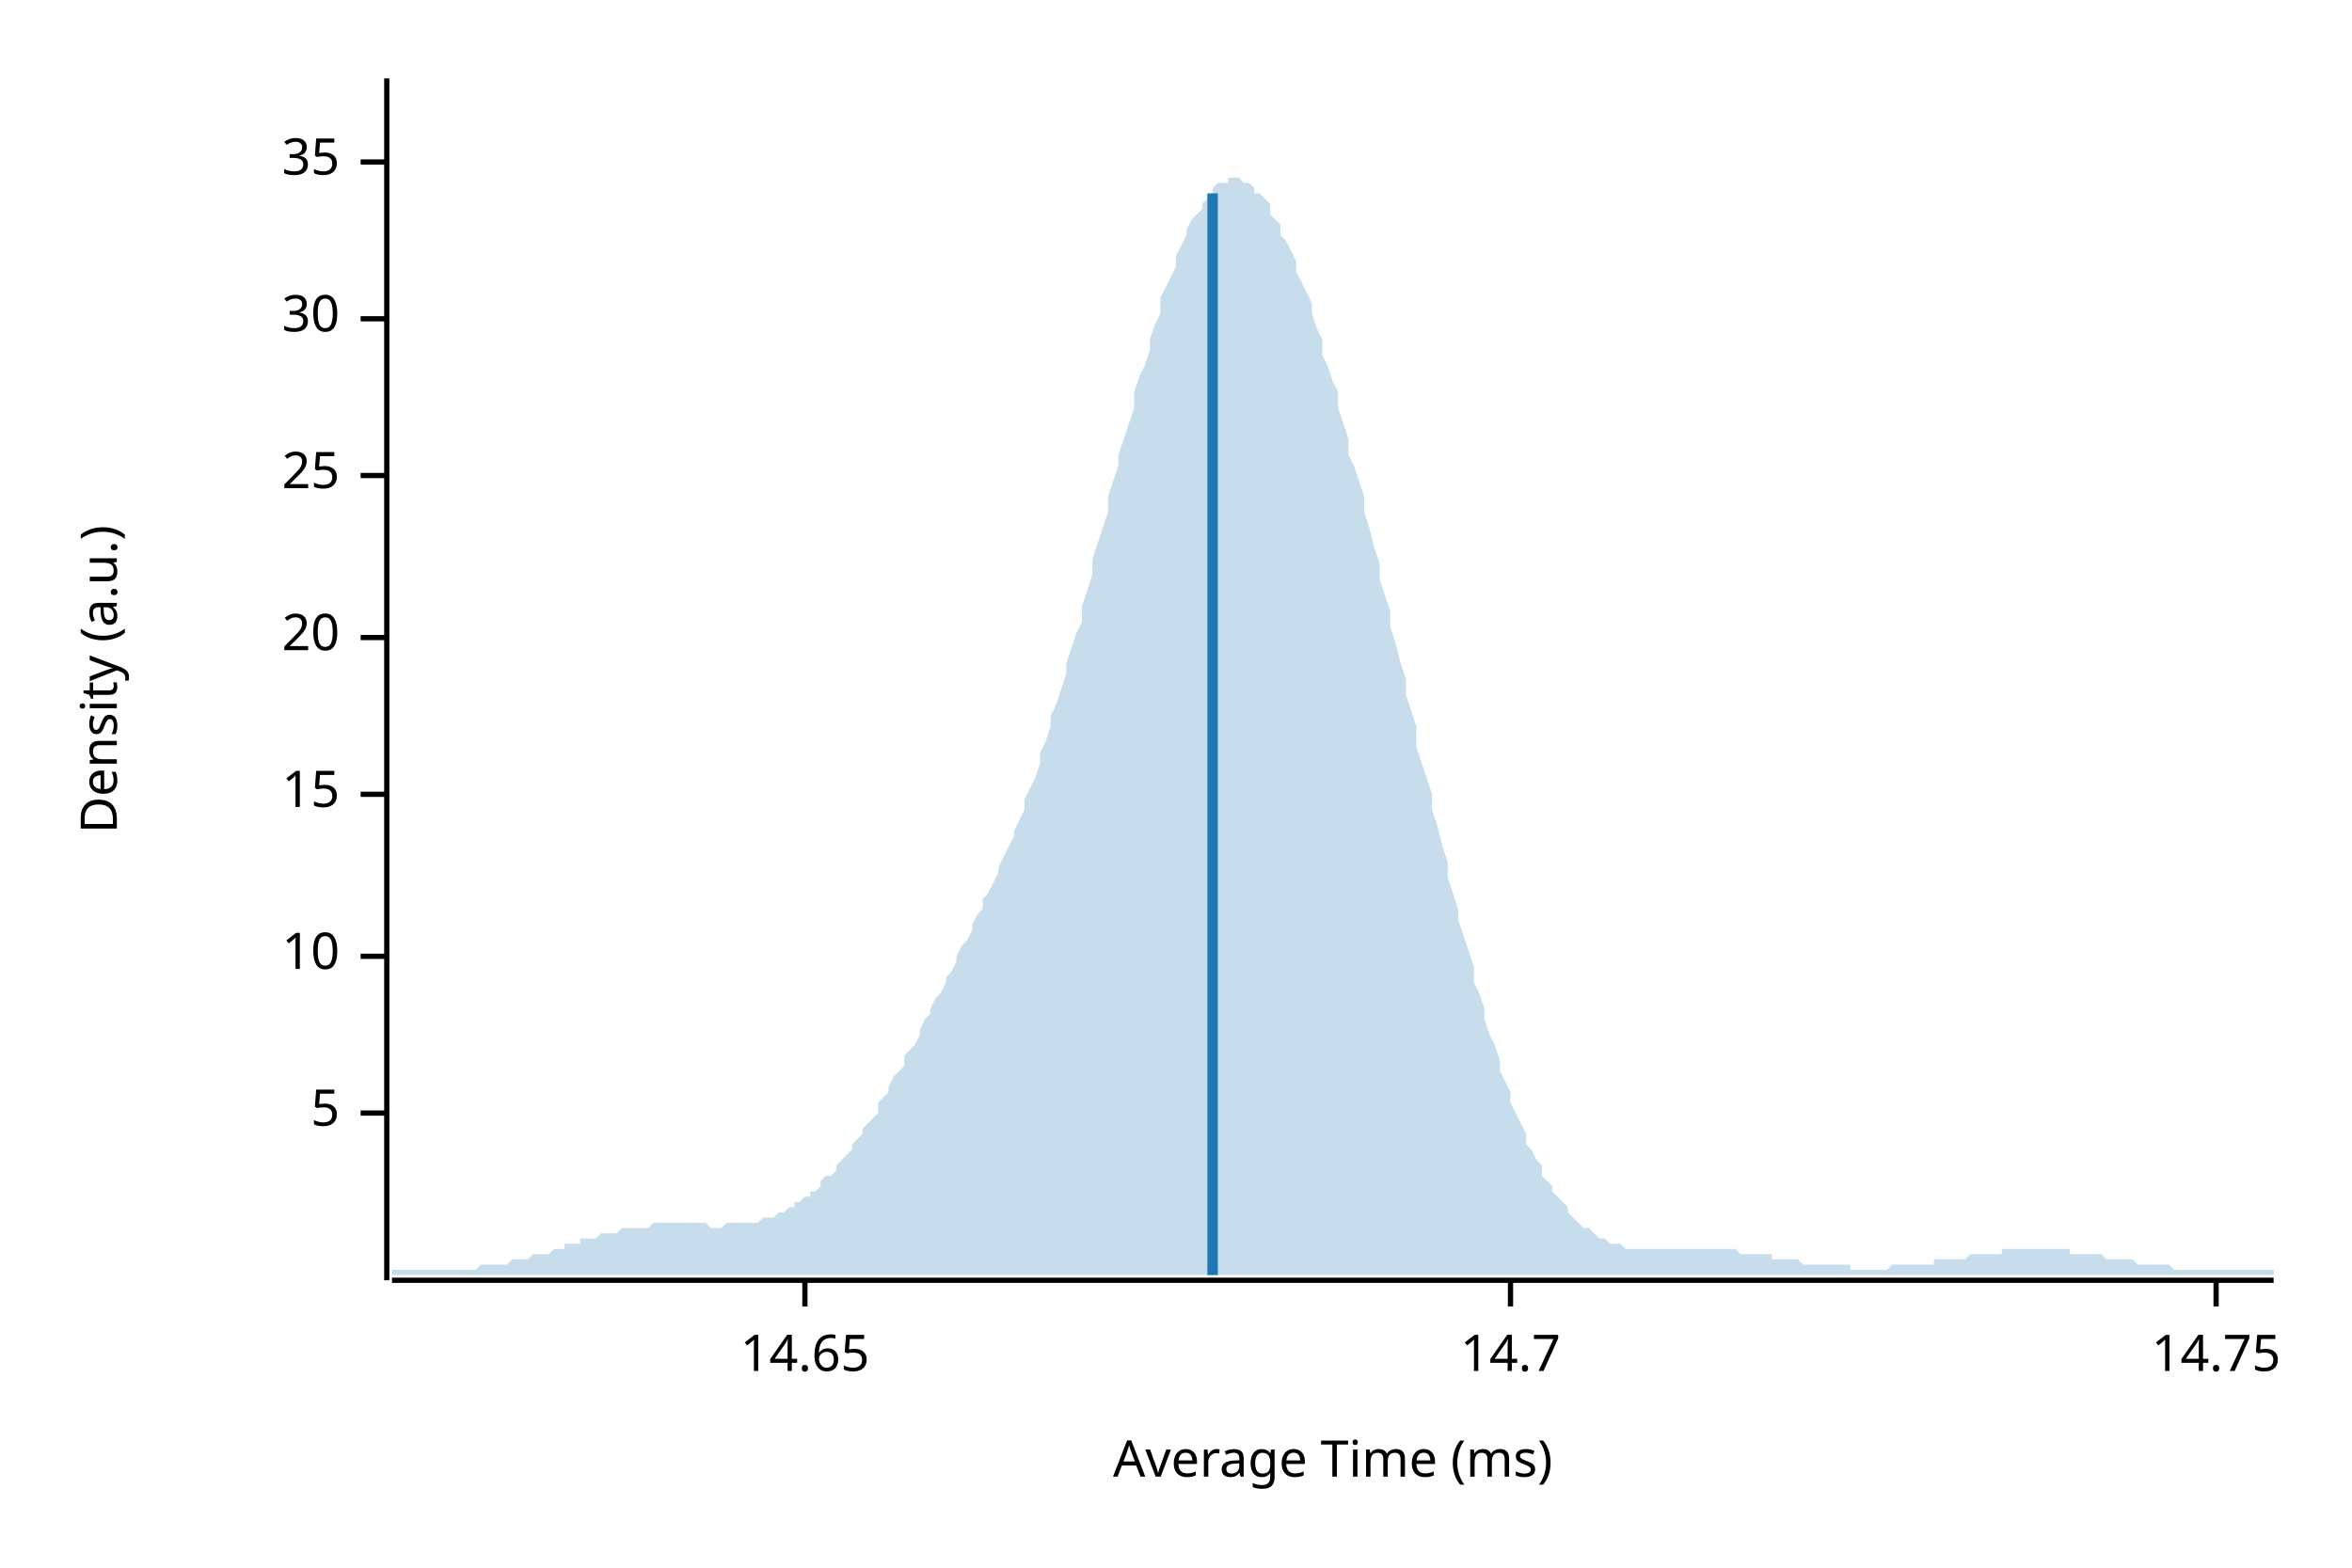
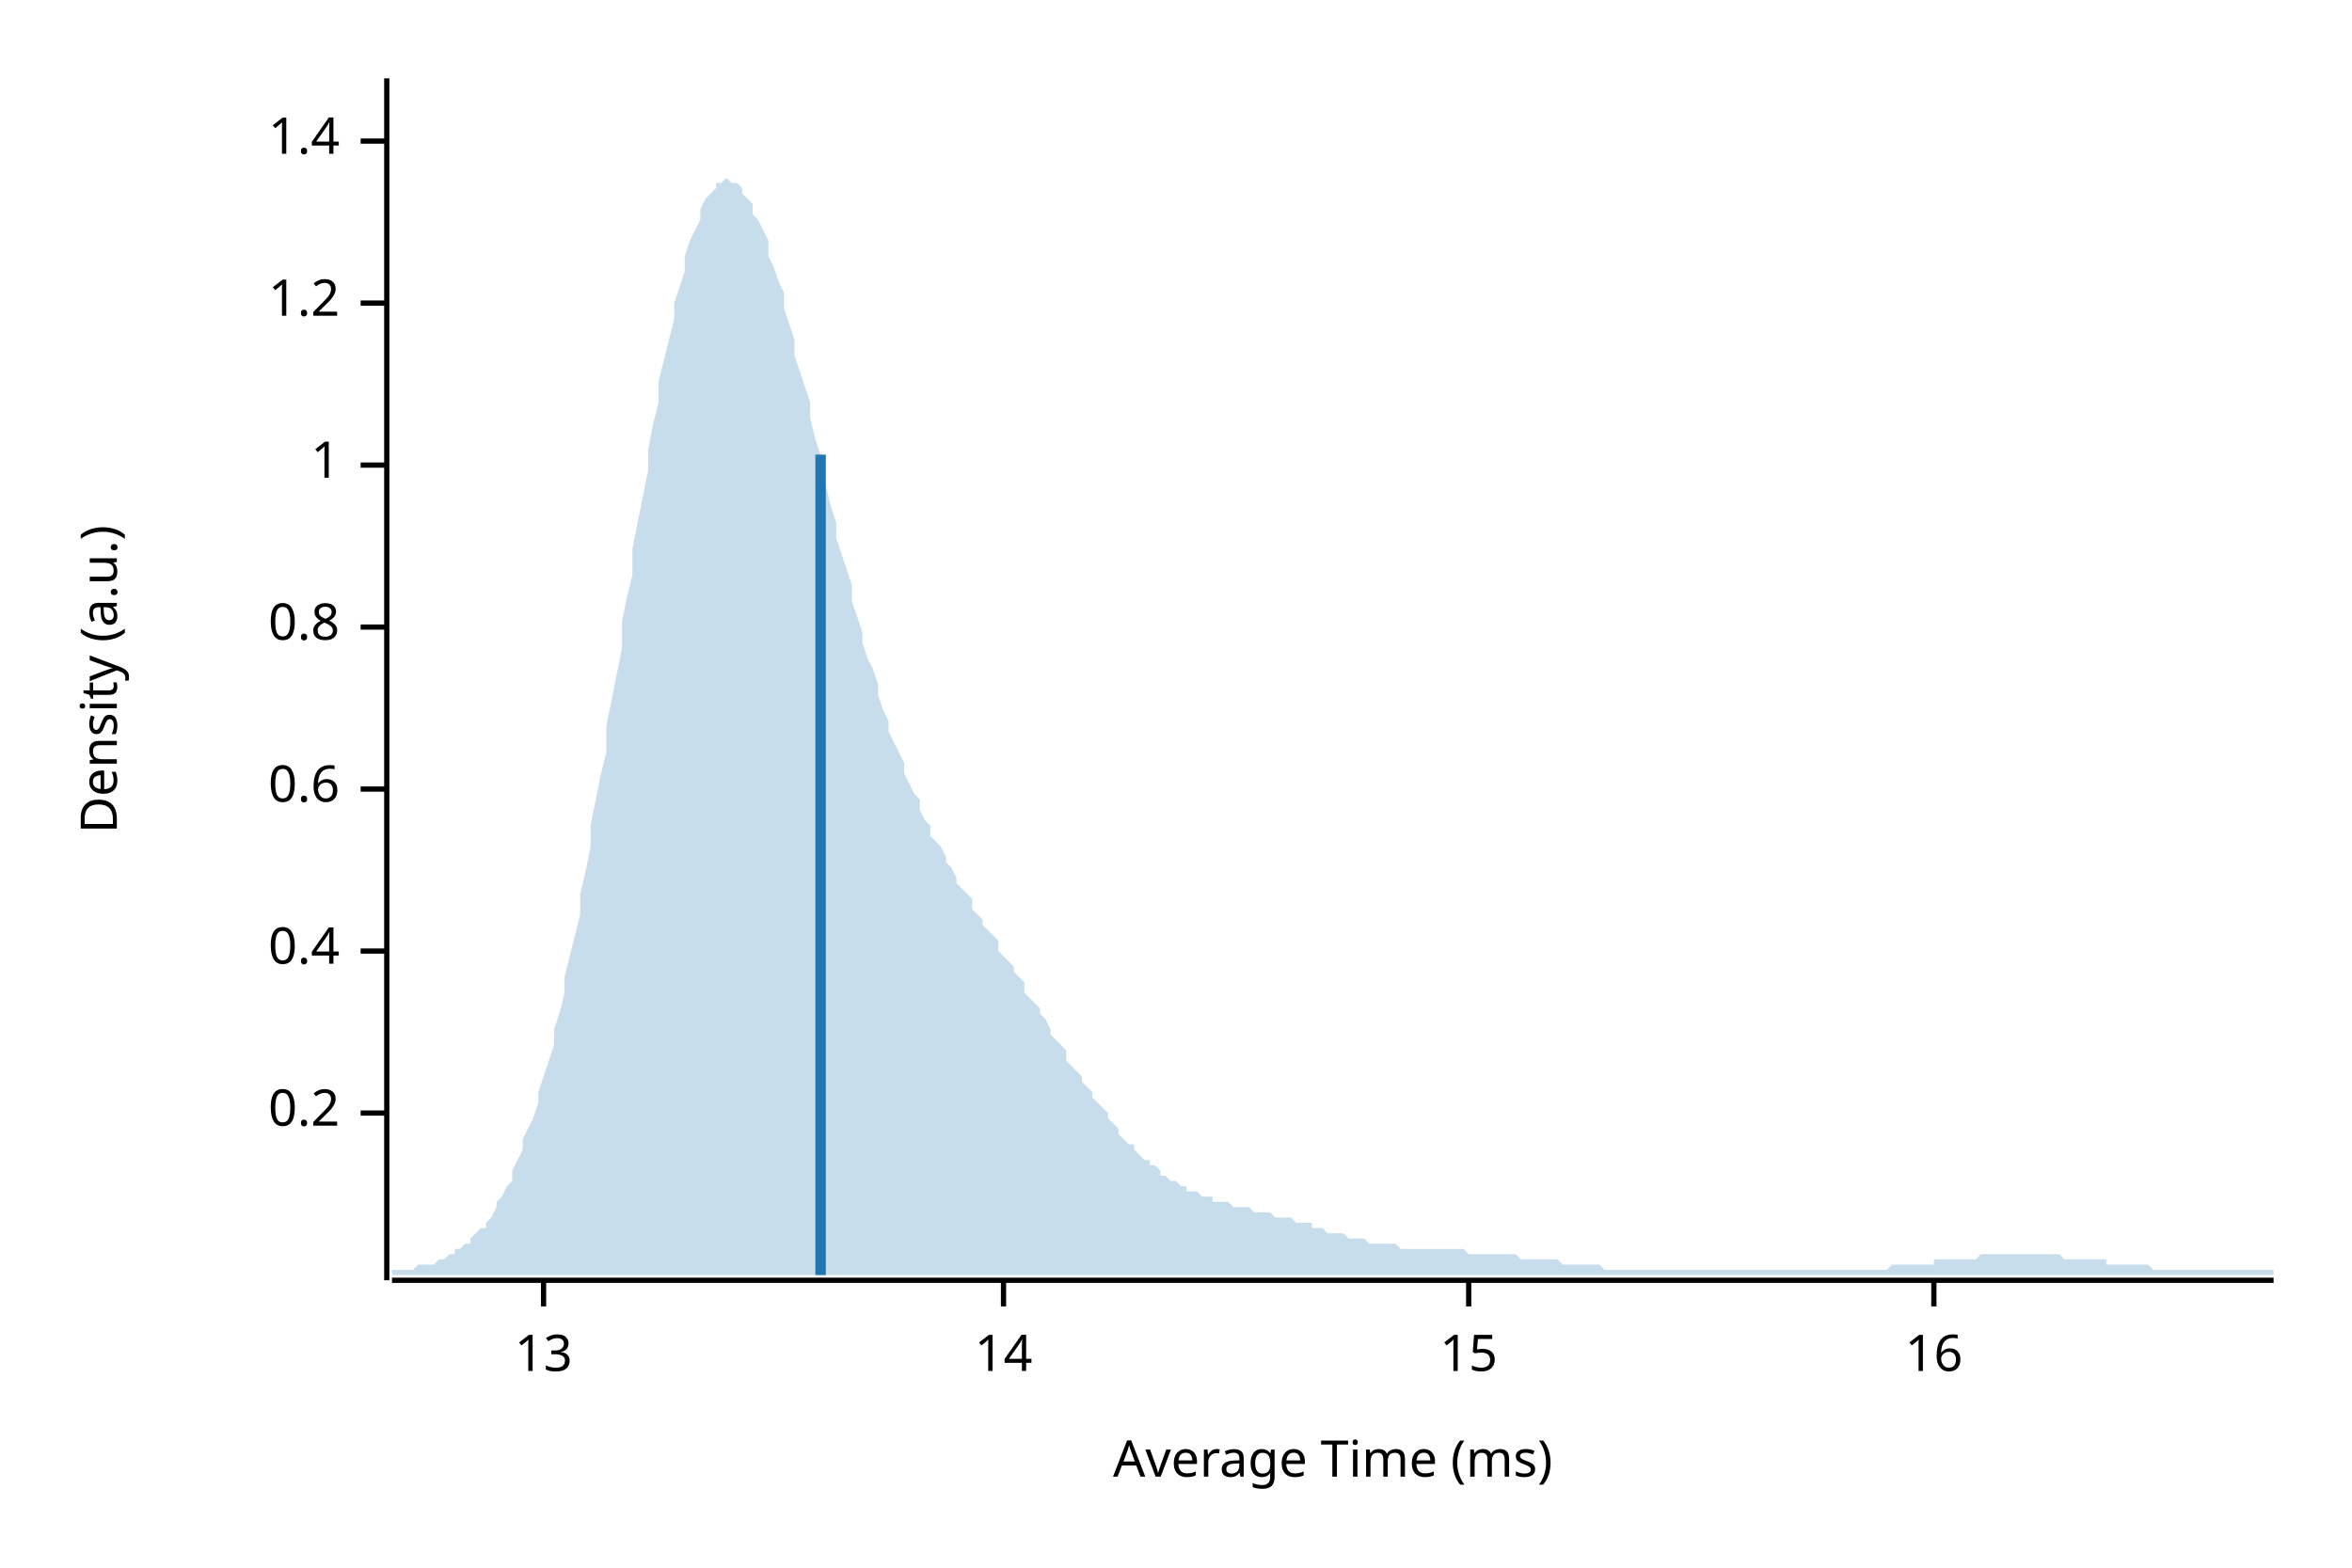
<svg xmlns="http://www.w3.org/2000/svg" width="450" height="300" viewBox="0 0 450 300">
  <text x="15" y="130" dy="0.76em" text-anchor="middle" font-family="sans-serif" font-size="9.677" opacity="1" fill="#000000" transform="rotate(270, 15, 130)">
Density (a.u.)
</text>
  <text x="255" y="285" dy="-0.5ex" text-anchor="middle" font-family="sans-serif" font-size="9.677" opacity="1" fill="#000000">
Average Time (ms)
</text>
  <polyline fill="none" opacity="1" stroke="#000000" stroke-width="1" points="74,15 74,245 " />
  <text x="65" y="213" dy="0.5ex" text-anchor="end" font-family="sans-serif" font-size="9.677" opacity="1" fill="#000000">
- 5
+ 0.2
</text>
  <polyline fill="none" opacity="1" stroke="#000000" stroke-width="1" points="69,213 74,213 " />
-   <text x="65" y="183" dy="0.5ex" text-anchor="end" font-family="sans-serif" font-size="9.677" opacity="1" fill="#000000">
- 10
+   <text x="65" y="182" dy="0.5ex" text-anchor="end" font-family="sans-serif" font-size="9.677" opacity="1" fill="#000000">
+ 0.4
</text>
-   <polyline fill="none" opacity="1" stroke="#000000" stroke-width="1" points="69,183 74,183 " />
-   <text x="65" y="152" dy="0.5ex" text-anchor="end" font-family="sans-serif" font-size="9.677" opacity="1" fill="#000000">
+   <polyline fill="none" opacity="1" stroke="#000000" stroke-width="1" points="69,182 74,182 " />
+   <text x="65" y="151" dy="0.5ex" text-anchor="end" font-family="sans-serif" font-size="9.677" opacity="1" fill="#000000">
+ 0.6
+ </text>
+   <polyline fill="none" opacity="1" stroke="#000000" stroke-width="1" points="69,151 74,151 " />
+   <text x="65" y="120" dy="0.5ex" text-anchor="end" font-family="sans-serif" font-size="9.677" opacity="1" fill="#000000">
+ 0.8
+ </text>
+   <polyline fill="none" opacity="1" stroke="#000000" stroke-width="1" points="69,120 74,120 " />
+   <text x="65" y="89" dy="0.5ex" text-anchor="end" font-family="sans-serif" font-size="9.677" opacity="1" fill="#000000">
+ 1
+ </text>
+   <polyline fill="none" opacity="1" stroke="#000000" stroke-width="1" points="69,89 74,89 " />
+   <text x="65" y="58" dy="0.5ex" text-anchor="end" font-family="sans-serif" font-size="9.677" opacity="1" fill="#000000">
+ 1.2
+ </text>
+   <polyline fill="none" opacity="1" stroke="#000000" stroke-width="1" points="69,58 74,58 " />
+   <text x="65" y="27" dy="0.5ex" text-anchor="end" font-family="sans-serif" font-size="9.677" opacity="1" fill="#000000">
+ 1.4
+ </text>
+   <polyline fill="none" opacity="1" stroke="#000000" stroke-width="1" points="69,27 74,27 " />
+   <polyline fill="none" opacity="1" stroke="#000000" stroke-width="1" points="75,245 435,245 " />
+   <text x="104" y="255" dy="0.76em" text-anchor="middle" font-family="sans-serif" font-size="9.677" opacity="1" fill="#000000">
+ 13
+ </text>
+   <polyline fill="none" opacity="1" stroke="#000000" stroke-width="1" points="104,245 104,250 " />
+   <text x="192" y="255" dy="0.76em" text-anchor="middle" font-family="sans-serif" font-size="9.677" opacity="1" fill="#000000">
+ 14
+ </text>
+   <polyline fill="none" opacity="1" stroke="#000000" stroke-width="1" points="192,245 192,250 " />
+   <text x="281" y="255" dy="0.76em" text-anchor="middle" font-family="sans-serif" font-size="9.677" opacity="1" fill="#000000">
15
</text>
-   <polyline fill="none" opacity="1" stroke="#000000" stroke-width="1" points="69,152 74,152 " />
-   <text x="65" y="122" dy="0.5ex" text-anchor="end" font-family="sans-serif" font-size="9.677" opacity="1" fill="#000000">
- 20
+   <polyline fill="none" opacity="1" stroke="#000000" stroke-width="1" points="281,245 281,250 " />
+   <text x="370" y="255" dy="0.76em" text-anchor="middle" font-family="sans-serif" font-size="9.677" opacity="1" fill="#000000">
+ 16
</text>
-   <polyline fill="none" opacity="1" stroke="#000000" stroke-width="1" points="69,122 74,122 " />
-   <text x="65" y="91" dy="0.5ex" text-anchor="end" font-family="sans-serif" font-size="9.677" opacity="1" fill="#000000">
- 25
- </text>
-   <polyline fill="none" opacity="1" stroke="#000000" stroke-width="1" points="69,91 74,91 " />
-   <text x="65" y="61" dy="0.5ex" text-anchor="end" font-family="sans-serif" font-size="9.677" opacity="1" fill="#000000">
- 30
- </text>
-   <polyline fill="none" opacity="1" stroke="#000000" stroke-width="1" points="69,61 74,61 " />
-   <text x="65" y="31" dy="0.5ex" text-anchor="end" font-family="sans-serif" font-size="9.677" opacity="1" fill="#000000">
- 35
- </text>
-   <polyline fill="none" opacity="1" stroke="#000000" stroke-width="1" points="69,31 74,31 " />
-   <polyline fill="none" opacity="1" stroke="#000000" stroke-width="1" points="75,245 435,245 " />
-   <text x="154" y="255" dy="0.76em" text-anchor="middle" font-family="sans-serif" font-size="9.677" opacity="1" fill="#000000">
- 14.65
- </text>
-   <polyline fill="none" opacity="1" stroke="#000000" stroke-width="1" points="154,245 154,250 " />
-   <text x="289" y="255" dy="0.76em" text-anchor="middle" font-family="sans-serif" font-size="9.677" opacity="1" fill="#000000">
- 14.7
- </text>
-   <polyline fill="none" opacity="1" stroke="#000000" stroke-width="1" points="289,245 289,250 " />
-   <text x="424" y="255" dy="0.76em" text-anchor="middle" font-family="sans-serif" font-size="9.677" opacity="1" fill="#000000">
- 14.75
- </text>
-   <polyline fill="none" opacity="1" stroke="#000000" stroke-width="1" points="424,245 424,250 " />
-   <polygon opacity="0.25" fill="#1F78B4" points="75,243 75,243 76,243 77,243 77,243 78,243 79,243 80,243 80,243 81,243 82,243 82,243 83,243 84,243 85,243 85,243 86,243 87,243 87,243 88,243 89,243 90,243 90,243 91,243 92,242 93,242 93,242 94,242 95,242 95,242 96,242 97,242 98,241 98,241 99,241 100,241 100,241 101,241 102,240 103,240 103,240 104,240 105,240 106,239 106,239 107,239 108,239 108,238 109,238 110,238 111,238 111,237 112,237 113,237 113,237 114,237 115,236 116,236 116,236 117,236 118,236 119,235 119,235 120,235 121,235 121,235 122,235 123,235 124,235 124,235 125,234 126,234 126,234 127,234 128,234 129,234 129,234 130,234 131,234 131,234 132,234 133,234 134,234 134,234 135,234 136,235 137,235 137,235 138,235 139,234 139,234 140,234 141,234 142,234 142,234 143,234 144,234 144,234 145,234 146,233 147,233 147,233 148,233 149,232 150,232 150,232 151,231 152,231 152,230 153,230 154,229 155,229 155,228 156,228 157,227 157,226 158,225 159,225 160,224 160,223 161,222 162,221 163,220 163,219 164,218 165,217 165,216 166,215 167,214 168,213 168,211 169,210 170,209 170,208 171,206 172,205 173,204 173,202 174,201 175,200 176,198 176,197 177,195 178,194 178,193 179,191 180,190 181,188 181,187 182,186 183,184 183,183 184,181 185,180 186,178 186,177 187,175 188,174 188,172 189,171 190,169 191,167 191,166 192,164 193,162 194,160 194,159 195,157 196,155 196,153 197,151 198,149 199,146 199,144 200,142 201,139 201,137 202,135 203,132 204,129 204,127 205,124 206,121 207,119 207,116 208,113 209,110 209,107 210,104 211,101 212,98 212,95 213,92 214,89 214,87 215,84 216,81 217,78 217,75 218,72 219,70 220,67 220,65 221,62 222,60 222,57 223,55 224,53 225,51 225,49 226,47 227,45 227,44 228,42 229,41 230,40 230,39 231,38 232,37 232,36 233,35 234,35 235,35 235,34 236,34 237,34 238,35 238,35 239,35 240,36 240,37 241,37 242,38 243,39 243,41 244,42 245,43 245,45 246,46 247,48 248,50 248,52 249,54 250,56 251,58 251,60 252,63 253,65 253,68 254,70 255,73 256,75 256,78 257,81 258,84 258,87 259,89 260,92 261,95 261,98 262,101 263,105 264,108 264,111 265,114 266,117 266,120 267,123 268,127 269,130 269,133 270,136 271,139 271,143 272,146 273,149 274,152 274,155 275,158 276,162 277,165 277,168 278,171 279,174 279,176 280,179 281,182 282,185 282,188 283,190 284,193 284,195 285,198 286,200 287,203 287,205 288,207 289,209 289,211 290,213 291,215 292,217 292,219 293,220 294,222 295,223 295,225 296,226 297,227 297,228 298,229 299,230 300,231 300,232 301,233 302,234 302,234 303,235 304,235 305,236 305,236 306,237 307,237 308,238 308,238 309,238 310,238 310,238 311,239 312,239 313,239 313,239 314,239 315,239 315,239 316,239 317,239 318,239 318,239 319,239 320,239 321,239 321,239 322,239 323,239 323,239 324,239 325,239 326,239 326,239 327,239 328,239 328,239 329,239 330,239 331,239 331,239 332,239 333,240 333,240 334,240 335,240 336,240 336,240 337,240 338,240 339,240 339,241 340,241 341,241 341,241 342,241 343,241 344,241 344,241 345,242 346,242 346,242 347,242 348,242 349,242 349,242 350,242 351,242 352,242 352,242 353,242 354,242 354,243 355,243 356,243 357,243 357,243 358,243 359,243 359,243 360,243 361,243 362,242 362,242 363,242 364,242 365,242 365,242 366,242 367,242 367,242 368,242 369,242 370,242 370,241 371,241 372,241 372,241 373,241 374,241 375,241 375,241 376,241 377,240 378,240 378,240 379,240 380,240 380,240 381,240 382,240 383,240 383,239 384,239 385,239 385,239 386,239 387,239 388,239 388,239 389,239 390,239 390,239 391,239 392,239 393,239 393,239 394,239 395,239 396,239 396,240 397,240 398,240 398,240 399,240 400,240 401,240 401,240 402,240 403,241 403,241 404,241 405,241 406,241 406,241 407,241 408,241 409,242 409,242 410,242 411,242 411,242 412,242 413,242 414,242 414,242 415,242 416,243 416,243 417,243 418,243 419,243 419,243 420,243 421,243 422,243 422,243 423,243 424,243 424,243 425,243 426,243 427,243 427,243 428,243 429,243 429,243 430,243 431,243 432,243 432,243 433,243 434,243 435,243 435,244 75,244 " />
-   <polyline fill="none" opacity="1" stroke="#1F78B4" stroke-width="2" points="232,244 232,37 " />
+   <polyline fill="none" opacity="1" stroke="#000000" stroke-width="1" points="370,245 370,250 " />
+   <polygon opacity="0.25" fill="#1F78B4" points="75,243 75,243 76,243 77,243 77,243 78,243 79,243 80,242 80,242 81,242 82,242 82,242 83,242 84,241 85,241 85,241 86,240 87,240 87,239 88,239 89,238 90,238 90,237 91,236 92,235 93,235 93,234 94,233 95,231 95,230 96,229 97,227 98,226 98,224 99,222 100,220 100,218 101,216 102,214 103,211 103,209 104,206 105,203 106,200 106,197 107,194 108,190 108,187 109,183 110,179 111,175 111,171 112,167 113,162 113,158 114,153 115,148 116,144 116,139 117,134 118,129 119,124 119,119 120,114 121,110 121,105 122,100 123,95 124,90 124,86 125,81 126,77 126,73 127,69 128,65 129,61 129,58 130,55 131,52 131,49 132,46 133,44 134,42 134,40 135,38 136,37 137,36 137,35 138,35 139,34 139,34 140,35 141,35 142,36 142,37 143,38 144,39 144,41 145,42 146,44 147,46 147,49 148,51 149,54 150,56 150,59 151,62 152,65 152,68 153,71 154,74 155,77 155,80 156,84 157,87 157,90 158,93 159,97 160,100 160,103 161,106 162,109 163,112 163,115 164,118 165,121 165,123 166,126 167,128 168,131 168,133 169,136 170,138 170,140 171,142 172,144 173,146 173,148 174,150 175,152 176,153 176,155 177,157 178,158 178,160 179,161 180,162 181,164 181,165 182,166 183,168 183,169 184,170 185,171 186,172 186,174 187,175 188,176 188,177 189,178 190,179 191,180 191,182 192,183 193,184 194,185 194,186 195,187 196,188 196,190 197,191 198,192 199,193 199,194 200,195 201,197 201,198 202,199 203,200 204,201 204,203 205,204 206,205 207,206 207,207 208,208 209,209 209,210 210,211 211,212 212,213 212,214 213,215 214,216 214,217 215,218 216,219 217,219 217,220 218,221 219,222 220,222 220,223 221,223 222,224 222,225 223,225 224,226 225,226 225,226 226,227 227,227 227,228 228,228 229,228 230,229 230,229 231,229 232,229 232,230 233,230 234,230 235,230 235,230 236,231 237,231 238,231 238,231 239,231 240,232 240,232 241,232 242,232 243,232 243,232 244,233 245,233 245,233 246,233 247,233 248,234 248,234 249,234 250,234 251,234 251,235 252,235 253,235 253,235 254,236 255,236 256,236 256,236 257,236 258,237 258,237 259,237 260,237 261,237 261,237 262,238 263,238 264,238 264,238 265,238 266,238 266,238 267,238 268,239 269,239 269,239 270,239 271,239 271,239 272,239 273,239 274,239 274,239 275,239 276,239 277,239 277,239 278,239 279,239 279,239 280,239 281,240 282,240 282,240 283,240 284,240 284,240 285,240 286,240 287,240 287,240 288,240 289,240 289,240 290,240 291,241 292,241 292,241 293,241 294,241 295,241 295,241 296,241 297,241 297,241 298,241 299,242 300,242 300,242 301,242 302,242 302,242 303,242 304,242 305,242 305,242 306,242 307,243 308,243 308,243 309,243 310,243 310,243 311,243 312,243 313,243 313,243 314,243 315,243 315,243 316,243 317,243 318,243 318,243 319,243 320,243 321,243 321,243 322,243 323,243 323,243 324,243 325,243 326,243 326,243 327,243 328,243 328,243 329,243 330,243 331,243 331,243 332,243 333,243 333,243 334,243 335,243 336,243 336,243 337,243 338,243 339,243 339,243 340,243 341,243 341,243 342,243 343,243 344,243 344,243 345,243 346,243 346,243 347,243 348,243 349,243 349,243 350,243 351,243 352,243 352,243 353,243 354,243 354,243 355,243 356,243 357,243 357,243 358,243 359,243 359,243 360,243 361,243 362,242 362,242 363,242 364,242 365,242 365,242 366,242 367,242 367,242 368,242 369,242 370,242 370,241 371,241 372,241 372,241 373,241 374,241 375,241 375,241 376,241 377,241 378,241 378,241 379,240 380,240 380,240 381,240 382,240 383,240 383,240 384,240 385,240 385,240 386,240 387,240 388,240 388,240 389,240 390,240 390,240 391,240 392,240 393,240 393,240 394,240 395,241 396,241 396,241 397,241 398,241 398,241 399,241 400,241 401,241 401,241 402,241 403,241 403,242 404,242 405,242 406,242 406,242 407,242 408,242 409,242 409,242 410,242 411,242 411,242 412,243 413,243 414,243 414,243 415,243 416,243 416,243 417,243 418,243 419,243 419,243 420,243 421,243 422,243 422,243 423,243 424,243 424,243 425,243 426,243 427,243 427,243 428,243 429,243 429,243 430,243 431,243 432,243 432,243 433,243 434,243 435,243 435,244 75,244 " />
+   <polyline fill="none" opacity="1" stroke="#1F78B4" stroke-width="2" points="157,244 157,87 " />
</svg>
